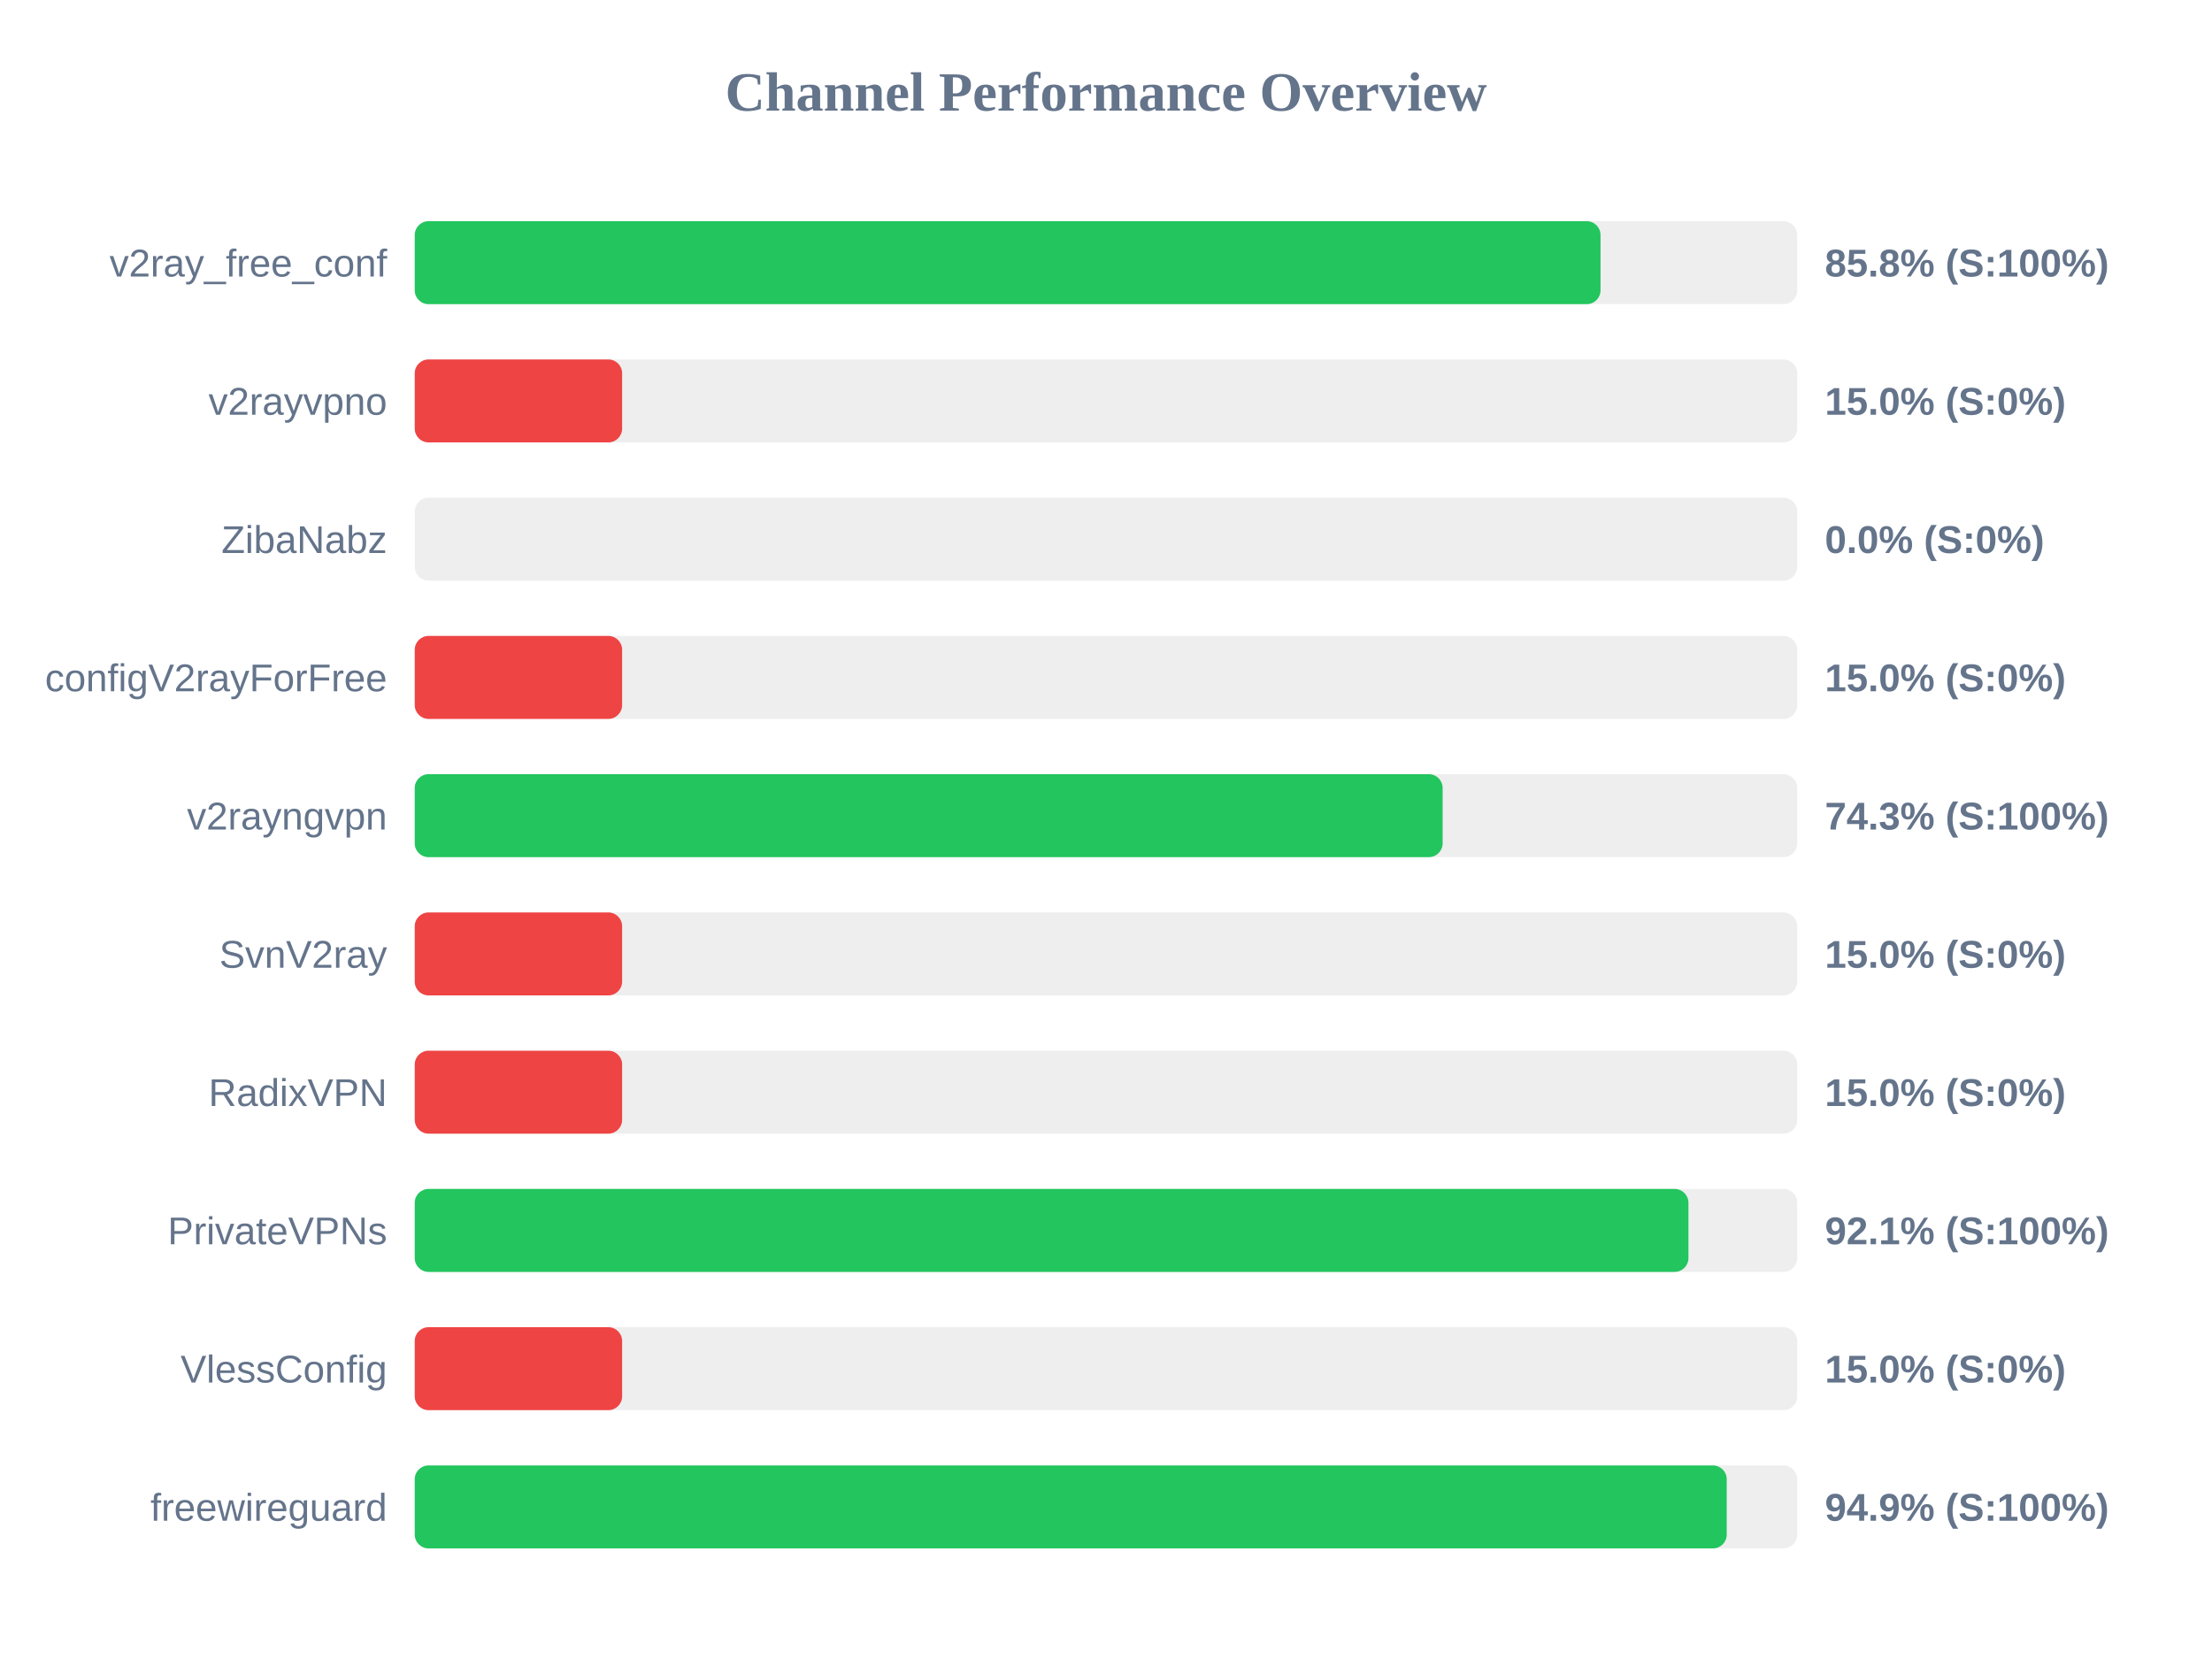
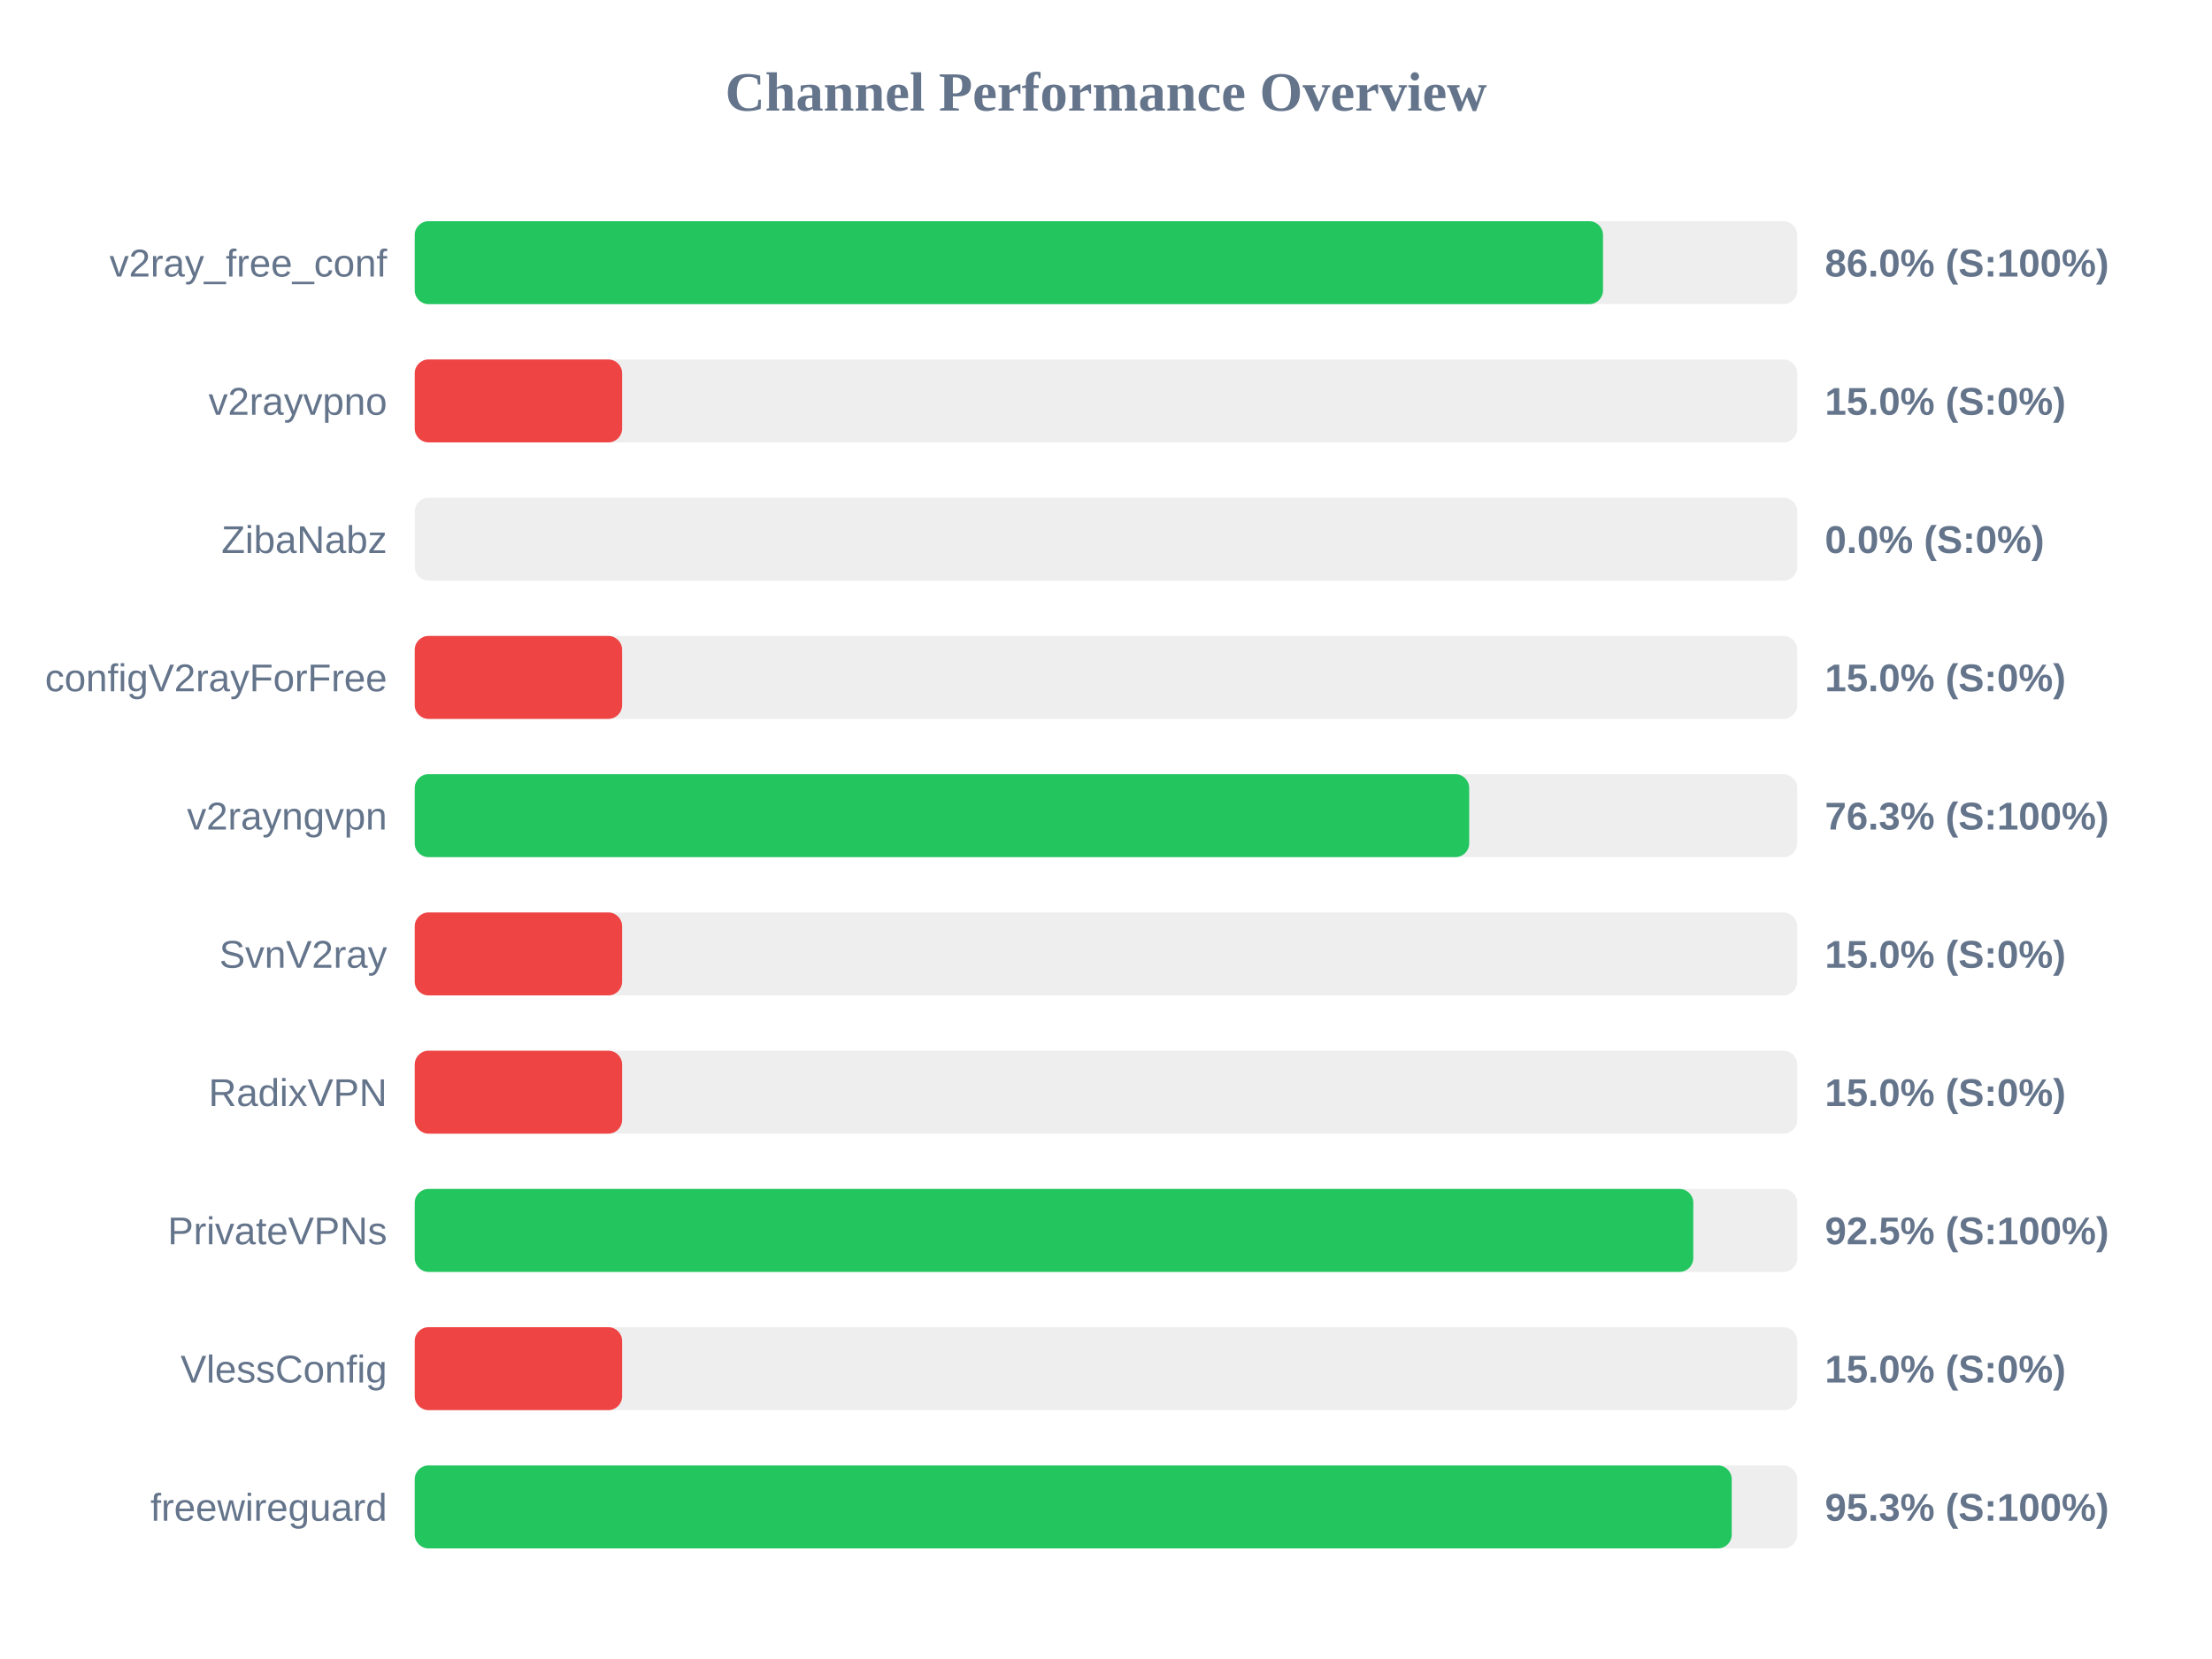
<svg xmlns="http://www.w3.org/2000/svg" width="800" height="600" version="1.1">
  <style>
        .row { font: 14px Arial; fill: #64748b; }
        .score { font: bold 14px Arial; fill: #64748b; }
    </style>
  <text x="400" y="40" text-anchor="middle" font-size="20px" font-weight="bold" fill="#64748b">Channel Performance Overview</text>
  <rect x="150" y="80" width="500" height="30" fill="#eee" rx="5" />
-   <rect x="150" y="80" width="428.85" height="30" fill="#22c55e" rx="5" />
+   <rect x="150" y="80" width="429.75" height="30" fill="#22c55e" rx="5" />
  <text x="140" y="100" text-anchor="end" class="row">v2ray_free_conf</text>
-   <text x="660" y="100" text-anchor="start" class="score">85.8% (S:100%)</text>
+   <text x="660" y="100" text-anchor="start" class="score">86.0% (S:100%)</text>
  <rect x="150" y="130" width="500" height="30" fill="#eee" rx="5" />
  <rect x="150" y="130" width="75.0" height="30" fill="#ef4444" rx="5" />
  <text x="140" y="150" text-anchor="end" class="row">v2rayvpno</text>
  <text x="660" y="150" text-anchor="start" class="score">15.0% (S:0%)</text>
  <rect x="150" y="180" width="500" height="30" fill="#eee" rx="5" />
  <rect x="150" y="180" width="0.0" height="30" fill="#ef4444" rx="5" />
  <text x="140" y="200" text-anchor="end" class="row">ZibaNabz</text>
  <text x="660" y="200" text-anchor="start" class="score">0.0% (S:0%)</text>
  <rect x="150" y="230" width="500" height="30" fill="#eee" rx="5" />
  <rect x="150" y="230" width="75.0" height="30" fill="#ef4444" rx="5" />
  <text x="140" y="250" text-anchor="end" class="row">configV2rayForFree</text>
  <text x="660" y="250" text-anchor="start" class="score">15.0% (S:0%)</text>
  <rect x="150" y="280" width="500" height="30" fill="#eee" rx="5" />
-   <rect x="150" y="280" width="371.75" height="30" fill="#22c55e" rx="5" />
+   <rect x="150" y="280" width="381.35" height="30" fill="#22c55e" rx="5" />
  <text x="140" y="300" text-anchor="end" class="row">v2rayngvpn</text>
-   <text x="660" y="300" text-anchor="start" class="score">74.3% (S:100%)</text>
+   <text x="660" y="300" text-anchor="start" class="score">76.3% (S:100%)</text>
  <rect x="150" y="330" width="500" height="30" fill="#eee" rx="5" />
  <rect x="150" y="330" width="75.0" height="30" fill="#ef4444" rx="5" />
  <text x="140" y="350" text-anchor="end" class="row">SvnV2ray</text>
  <text x="660" y="350" text-anchor="start" class="score">15.0% (S:0%)</text>
  <rect x="150" y="380" width="500" height="30" fill="#eee" rx="5" />
  <rect x="150" y="380" width="75.0" height="30" fill="#ef4444" rx="5" />
  <text x="140" y="400" text-anchor="end" class="row">RadixVPN</text>
  <text x="660" y="400" text-anchor="start" class="score">15.0% (S:0%)</text>
  <rect x="150" y="430" width="500" height="30" fill="#eee" rx="5" />
-   <rect x="150" y="430" width="460.65" height="30" fill="#22c55e" rx="5" />
+   <rect x="150" y="430" width="462.4" height="30" fill="#22c55e" rx="5" />
  <text x="140" y="450" text-anchor="end" class="row">PrivateVPNs</text>
-   <text x="660" y="450" text-anchor="start" class="score">92.1% (S:100%)</text>
+   <text x="660" y="450" text-anchor="start" class="score">92.5% (S:100%)</text>
  <rect x="150" y="480" width="500" height="30" fill="#eee" rx="5" />
  <rect x="150" y="480" width="75.0" height="30" fill="#ef4444" rx="5" />
  <text x="140" y="500" text-anchor="end" class="row">VlessConfig</text>
  <text x="660" y="500" text-anchor="start" class="score">15.0% (S:0%)</text>
  <rect x="150" y="530" width="500" height="30" fill="#eee" rx="5" />
-   <rect x="150" y="530" width="474.5" height="30" fill="#22c55e" rx="5" />
+   <rect x="150" y="530" width="476.3" height="30" fill="#22c55e" rx="5" />
  <text x="140" y="550" text-anchor="end" class="row">freewireguard</text>
-   <text x="660" y="550" text-anchor="start" class="score">94.9% (S:100%)</text>
+   <text x="660" y="550" text-anchor="start" class="score">95.3% (S:100%)</text>
</svg>
